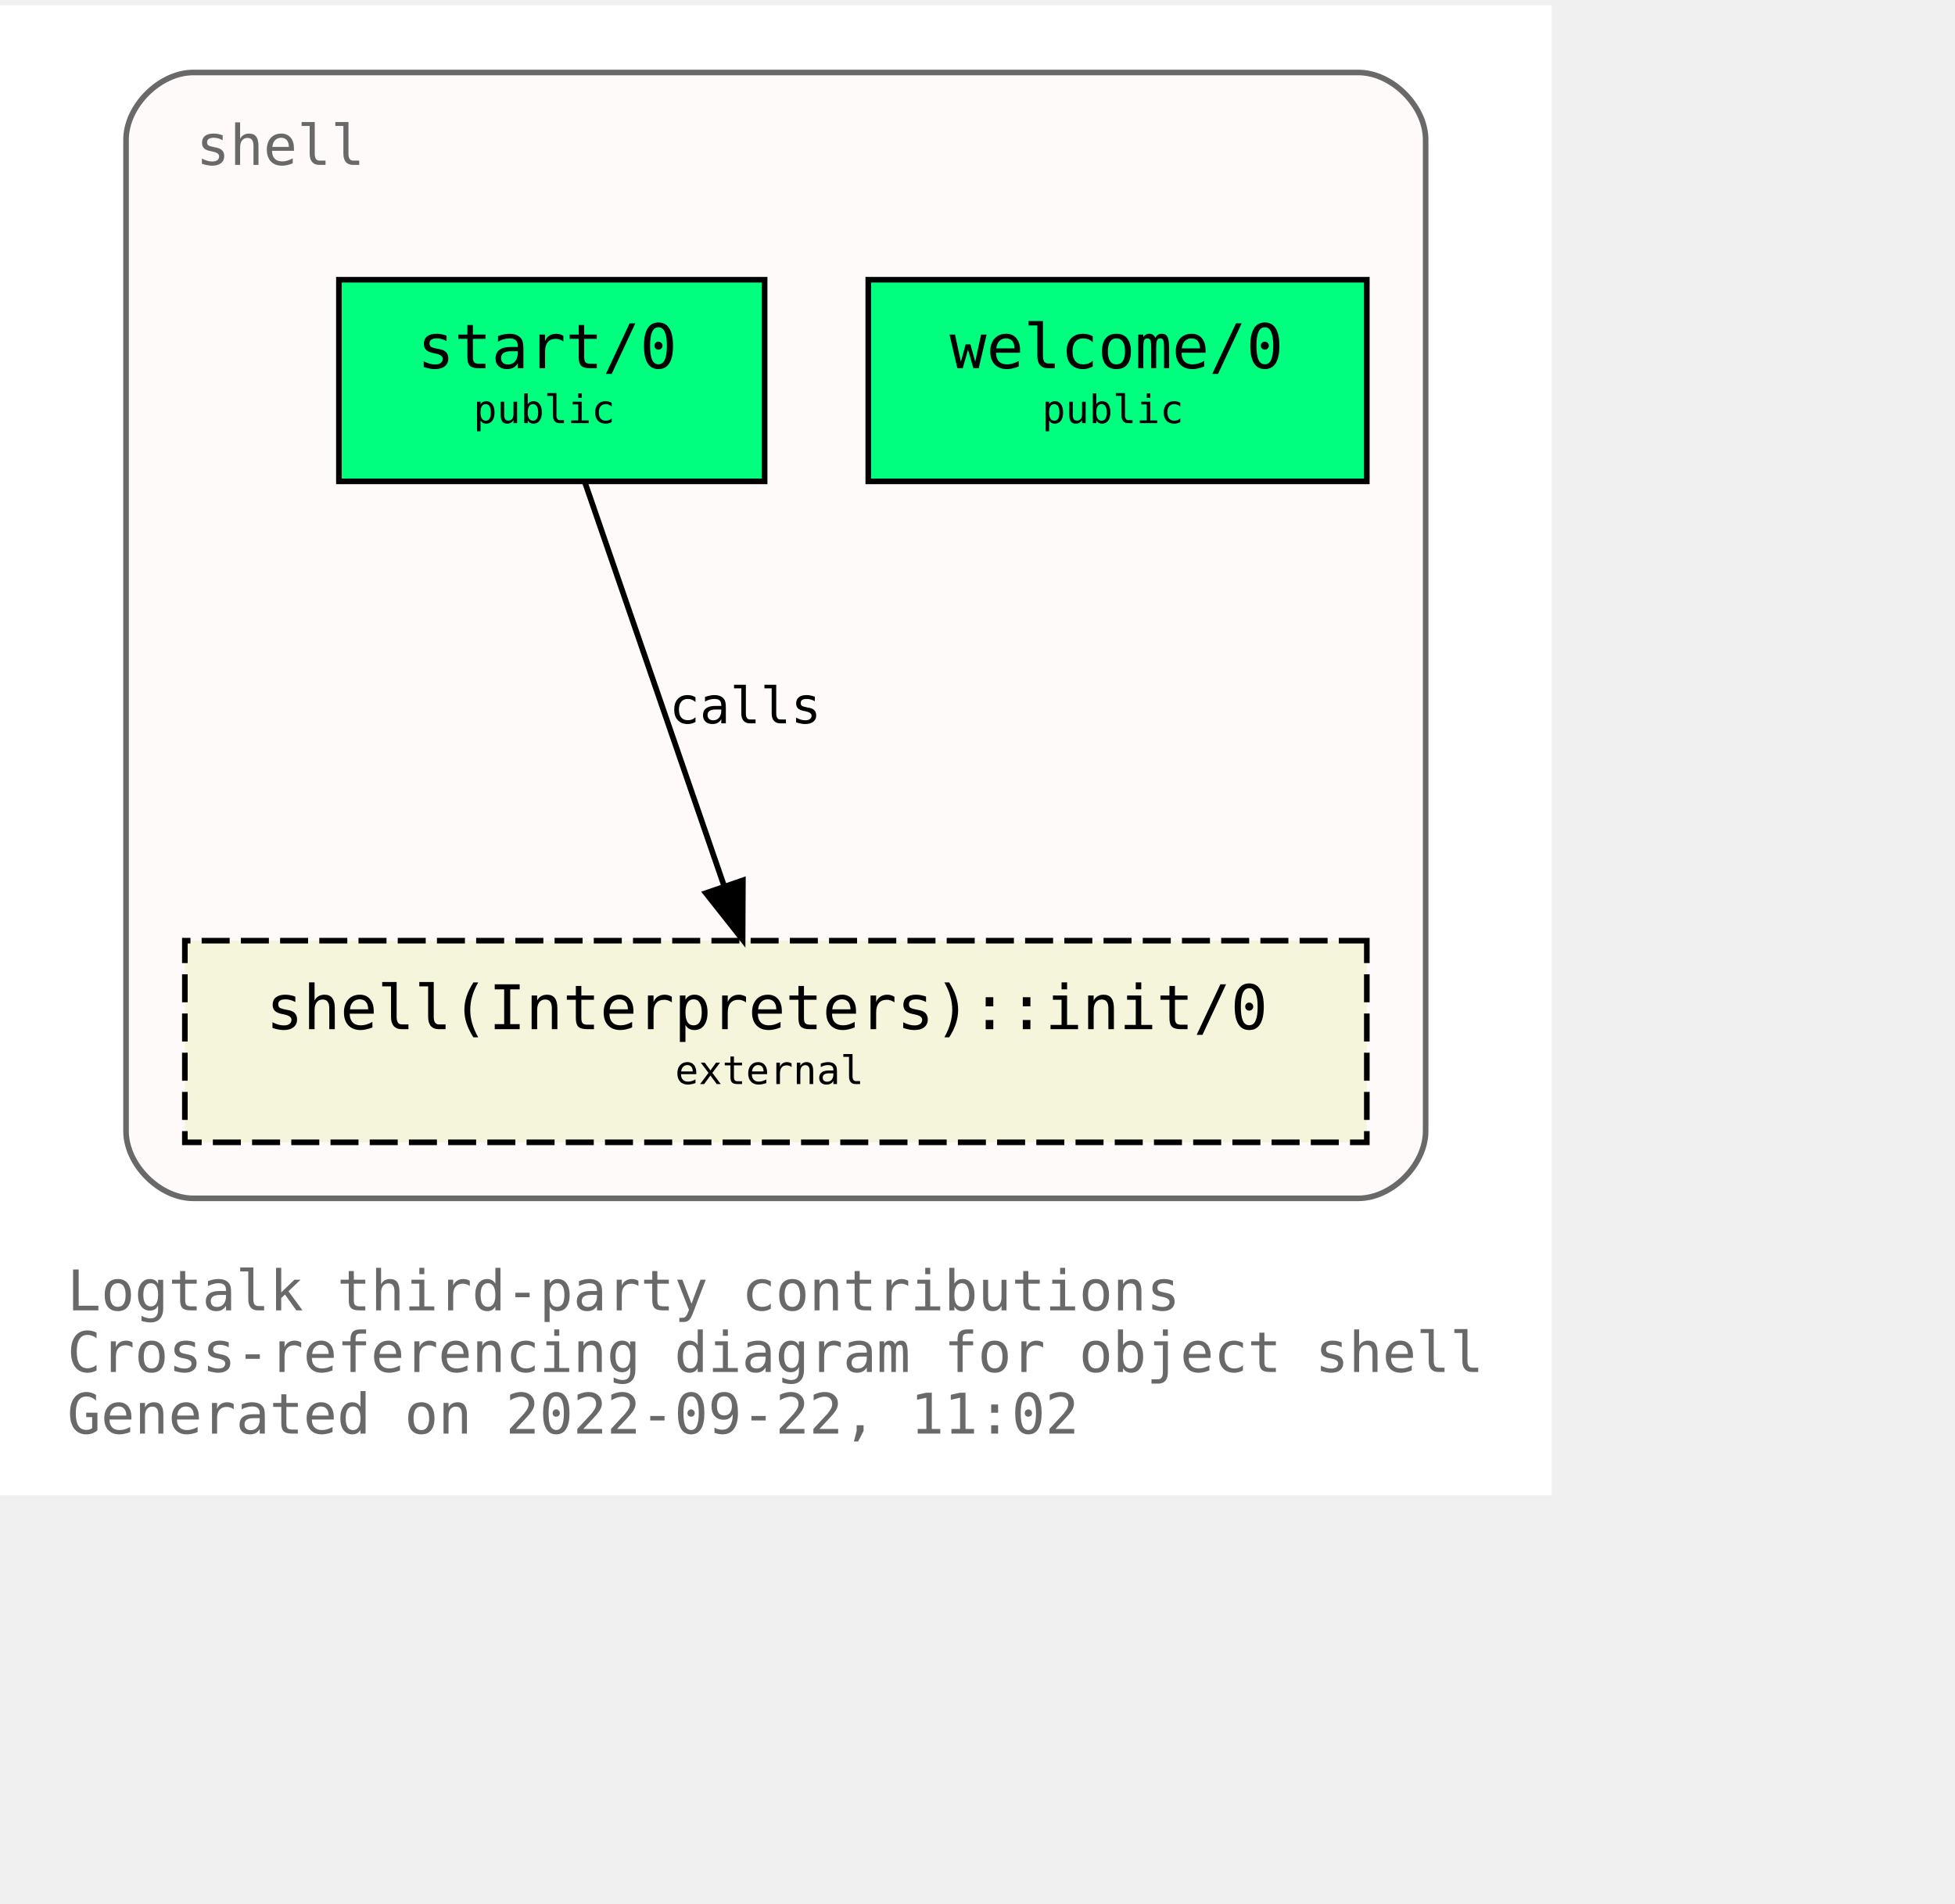
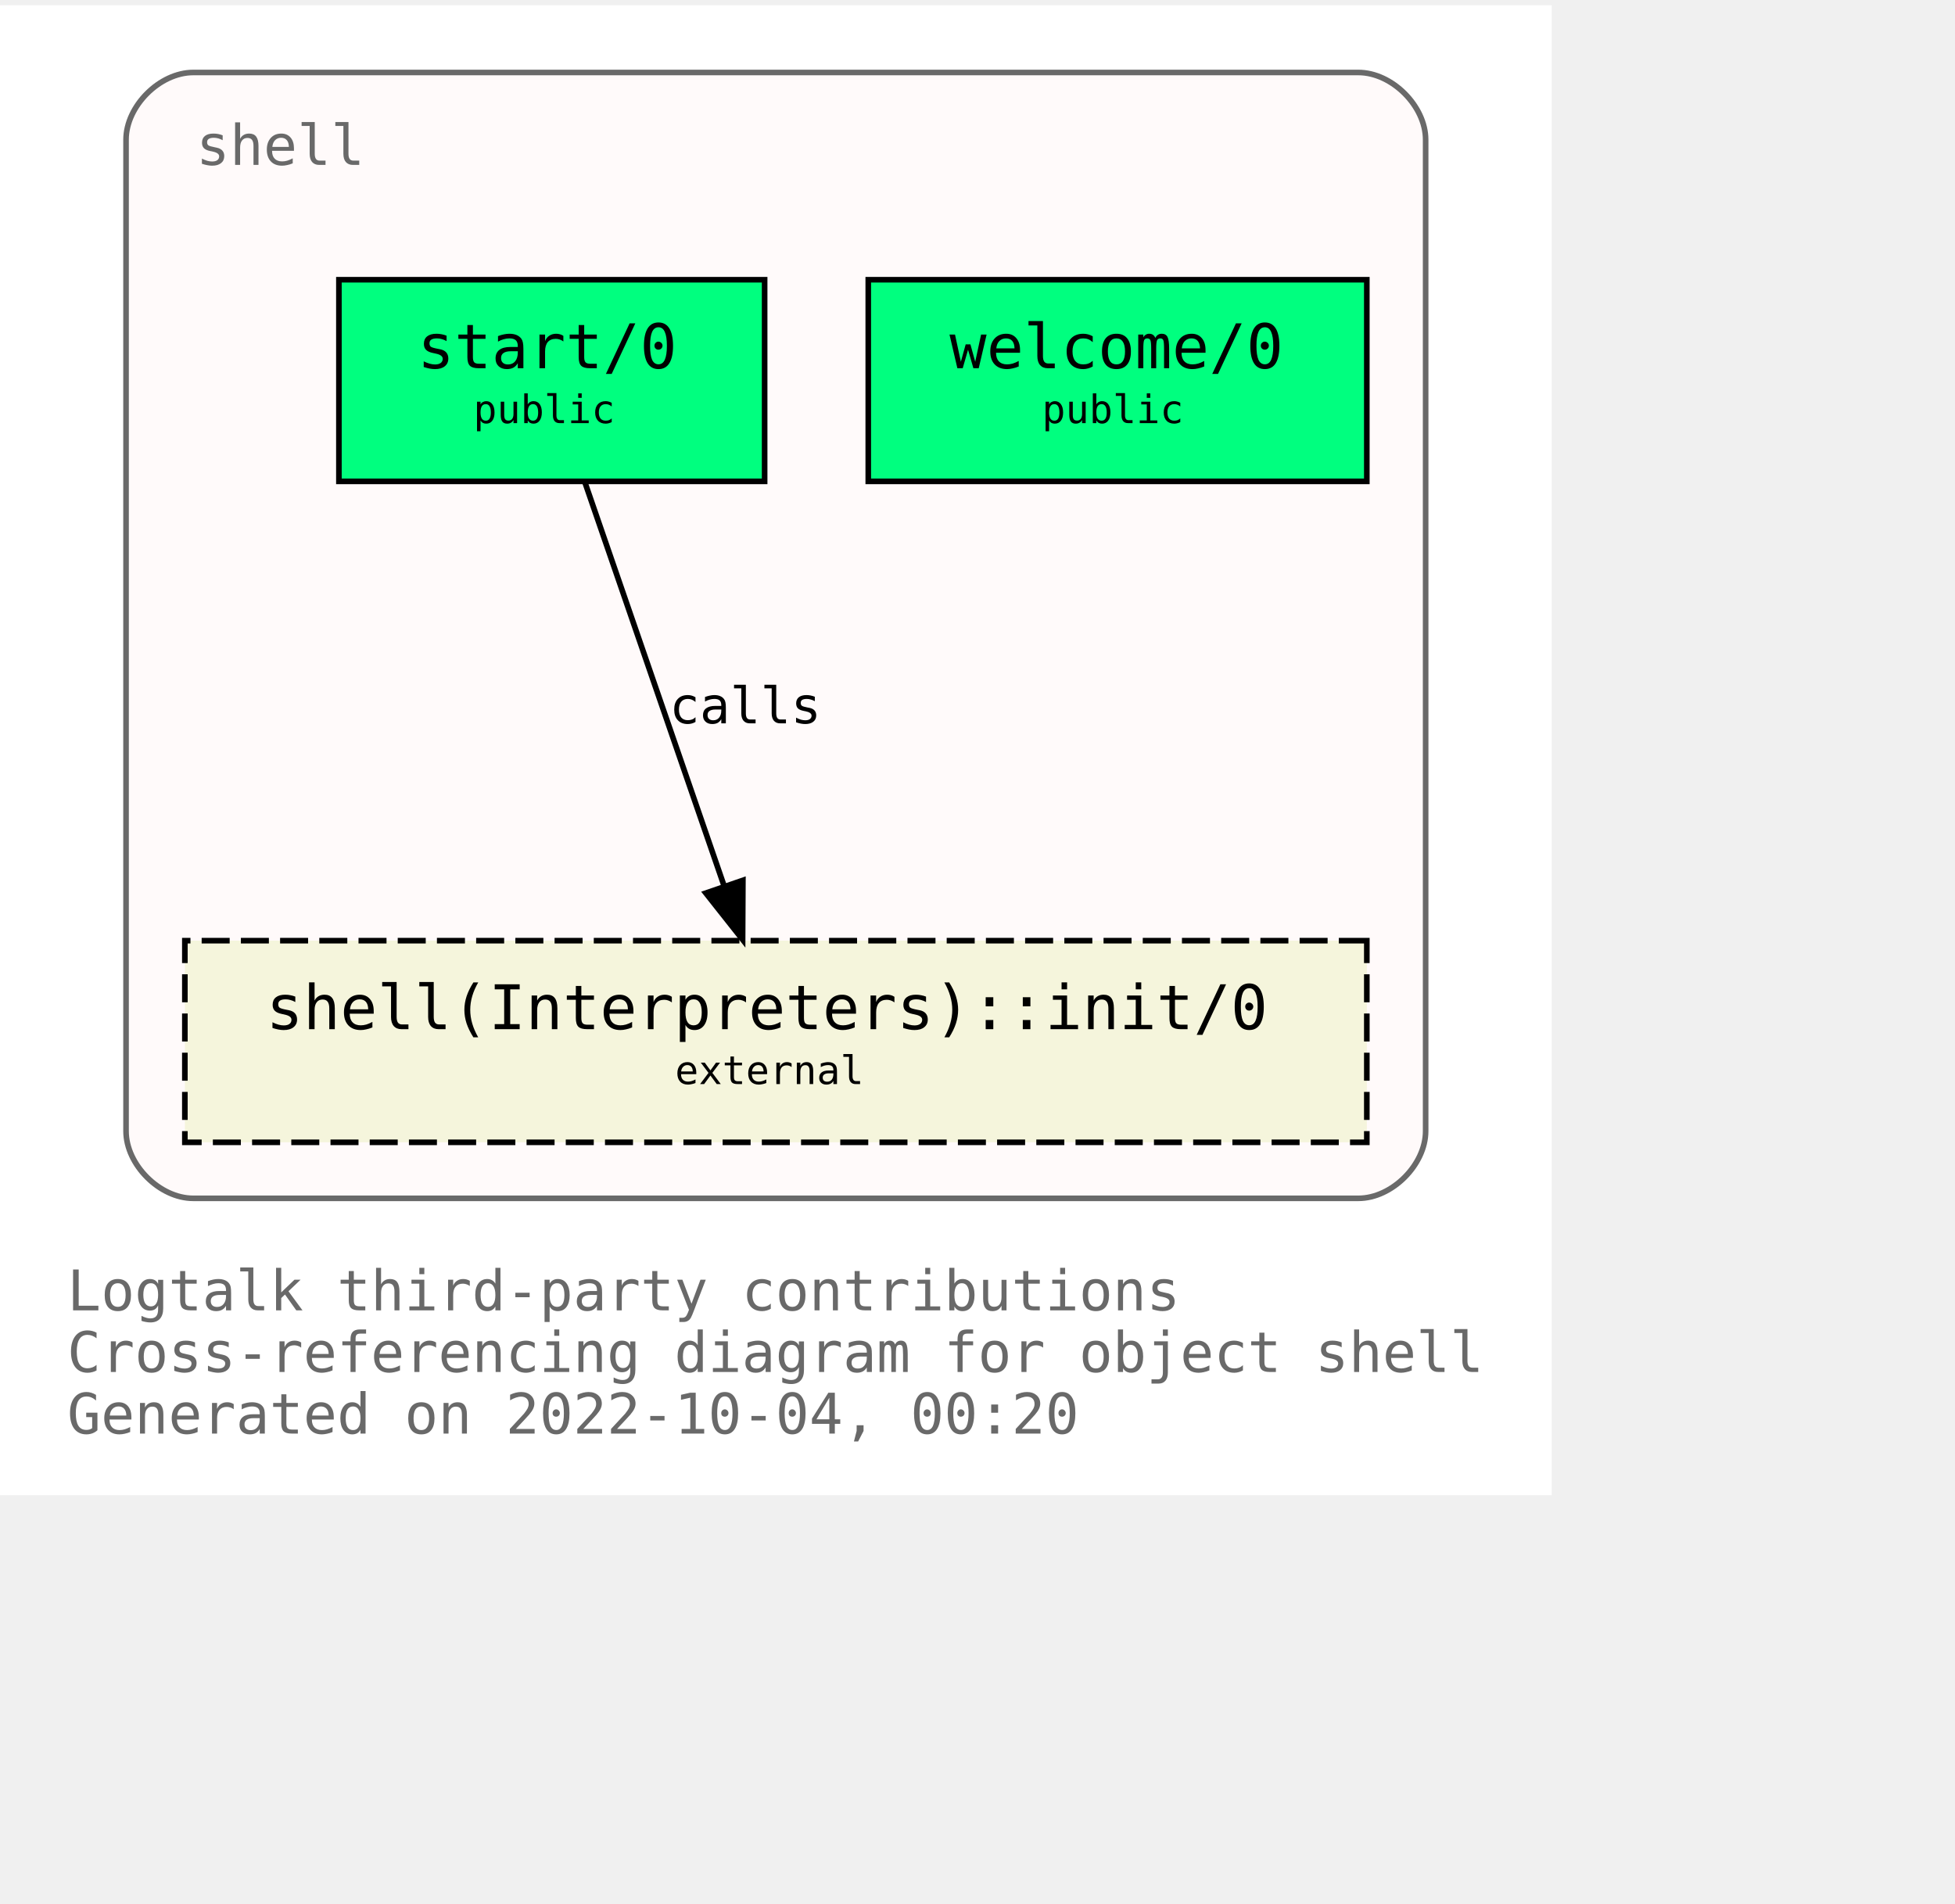
<svg xmlns="http://www.w3.org/2000/svg" xmlns:xlink="http://www.w3.org/1999/xlink" width="421pt" height="410pt" viewBox="72.00 72.00 349.00 338.00">
  <g id="graph0" class="graph" transform="scale(1 1) rotate(0) translate(76 334)">
    <polygon fill="white" stroke="none" points="-4,4 -4,-262 273,-262 273,4 -4,4" />
    <text text-anchor="start" x="8" y="-29" font-family="Monospace" font-size="10.00" fill="dimgray">Logtalk third-party contributions</text>
    <text text-anchor="start" x="8" y="-18" font-family="Monospace" font-size="10.00" fill="dimgray">Cross-referencing diagram for object shell</text>
-     <text text-anchor="start" x="8" y="-7" font-family="Monospace" font-size="10.00" fill="dimgray">Generated on 2022-09-22, 11:02</text>
+     <text text-anchor="start" x="8" y="-7" font-family="Monospace" font-size="10.00" fill="dimgray">Generated on 2022-10-04, 00:20</text>
    <g id="clust1" class="cluster">
      <g id="a_clust1">
        <a xlink:title="shell">
          <path fill="snow" stroke="dimgray" d="M30.5,-49C30.5,-49 238.5,-49 238.5,-49 244.5,-49 250.5,-55 250.5,-61 250.5,-61 250.5,-238 250.5,-238 250.5,-244 244.5,-250 238.5,-250 238.5,-250 30.5,-250 30.5,-250 24.5,-250 18.5,-244 18.5,-238 18.5,-238 18.5,-61 18.5,-61 18.5,-55 24.5,-49 30.5,-49" />
          <g id="a_clust1_0">
-             <a xlink:href="https://github.com/LogtalkDotOrg/logtalk3/tree/ba5b7f68968bd4c778a997d4720c9f8ea35ed2c7/contributions/verdi_neruda/shell.lgt" xlink:title="https://github.com/LogtalkDotOrg/logtalk3/tree/ba5b7f68968bd4c778a997d4720c9f8ea35ed2c7/contributions/verdi_neruda/shell.lgt">
+             <a xlink:href="https://github.com/LogtalkDotOrg/logtalk3/tree/f8b52eb2053dcfa916d09aeab627d5833cfb6562/contributions/verdi_neruda/shell.lgt" xlink:title="https://github.com/LogtalkDotOrg/logtalk3/tree/f8b52eb2053dcfa916d09aeab627d5833cfb6562/contributions/verdi_neruda/shell.lgt">
              <text text-anchor="start" x="31" y="-233.5" font-family="Monospace" font-size="10.00" fill="dimgray">shell</text>
            </a>
          </g>
        </a>
      </g>
    </g>
    <g id="node1" class="node">
      <g id="a_node1">
-         <a xlink:href="https://github.com/LogtalkDotOrg/logtalk3/tree/ba5b7f68968bd4c778a997d4720c9f8ea35ed2c7/contributions/verdi_neruda/shell.lgt#L341" xlink:title="https://github.com/LogtalkDotOrg/logtalk3/tree/ba5b7f68968bd4c778a997d4720c9f8ea35ed2c7/contributions/verdi_neruda/shell.lgt#L341">
+         <a xlink:href="https://github.com/LogtalkDotOrg/logtalk3/tree/f8b52eb2053dcfa916d09aeab627d5833cfb6562/contributions/verdi_neruda/shell.lgt#L341" xlink:title="https://github.com/LogtalkDotOrg/logtalk3/tree/f8b52eb2053dcfa916d09aeab627d5833cfb6562/contributions/verdi_neruda/shell.lgt#L341">
          <polygon fill="springgreen" stroke="black" points="240,-213 151,-213 151,-177 240,-177 240,-213" />
          <text text-anchor="start" x="159.5" y="-197.8" font-family="Monospace" font-size="9.00"> </text>
          <text text-anchor="start" x="165.5" y="-197.2" font-family="Monospace" font-size="11.00">welcome/0</text>
          <text text-anchor="start" x="226.5" y="-197.8" font-family="Monospace" font-size="9.00"> </text>
          <text text-anchor="start" x="159.5" y="-186.8" font-family="Monospace" font-size="9.00"> </text>
          <text text-anchor="start" x="182" y="-187.4" font-family="Monospace" font-size="7.00">public</text>
          <text text-anchor="start" x="226.5" y="-186.8" font-family="Monospace" font-size="9.00"> </text>
        </a>
      </g>
    </g>
    <g id="node2" class="node">
      <g id="a_node2">
-         <a xlink:href="https://github.com/LogtalkDotOrg/logtalk3/tree/ba5b7f68968bd4c778a997d4720c9f8ea35ed2c7/contributions/verdi_neruda/shell.lgt#L353" xlink:title="https://github.com/LogtalkDotOrg/logtalk3/tree/ba5b7f68968bd4c778a997d4720c9f8ea35ed2c7/contributions/verdi_neruda/shell.lgt#L353">
+         <a xlink:href="https://github.com/LogtalkDotOrg/logtalk3/tree/f8b52eb2053dcfa916d09aeab627d5833cfb6562/contributions/verdi_neruda/shell.lgt#L353" xlink:title="https://github.com/LogtalkDotOrg/logtalk3/tree/f8b52eb2053dcfa916d09aeab627d5833cfb6562/contributions/verdi_neruda/shell.lgt#L353">
          <polygon fill="springgreen" stroke="black" points="132.5,-213 56.5,-213 56.5,-177 132.5,-177 132.5,-213" />
          <text text-anchor="start" x="64.5" y="-197.8" font-family="Monospace" font-size="9.00"> </text>
          <text text-anchor="start" x="70.5" y="-197.2" font-family="Monospace" font-size="11.00">start/0</text>
          <text text-anchor="start" x="118.5" y="-197.8" font-family="Monospace" font-size="9.00"> </text>
          <text text-anchor="start" x="64.5" y="-186.8" font-family="Monospace" font-size="9.00"> </text>
          <text text-anchor="start" x="80.5" y="-187.4" font-family="Monospace" font-size="7.00">public</text>
          <text text-anchor="start" x="118.5" y="-186.8" font-family="Monospace" font-size="9.00"> </text>
        </a>
      </g>
    </g>
    <g id="node3" class="node">
      <g id="a_node3">
        <a xlink:href="https://logtalk.org/library/shell_1.html#init/0" xlink:title="https://logtalk.org/library/shell_1.html#init/0">
          <polygon fill="beige" stroke="black" stroke-dasharray="5,2" points="240,-95 29,-95 29,-59 240,-59 240,-95" />
          <text text-anchor="start" x="37.5" y="-79.8" font-family="Monospace" font-size="9.00"> </text>
          <text text-anchor="start" x="43.5" y="-79.2" font-family="Monospace" font-size="11.00">shell(Interpreters)::init/0</text>
          <text text-anchor="start" x="226.5" y="-79.8" font-family="Monospace" font-size="9.00"> </text>
          <text text-anchor="start" x="37.5" y="-68.8" font-family="Monospace" font-size="9.00"> </text>
          <text text-anchor="start" x="116.5" y="-69.4" font-family="Monospace" font-size="7.00">external</text>
          <text text-anchor="start" x="226.5" y="-68.8" font-family="Monospace" font-size="9.00"> </text>
        </a>
      </g>
    </g>
    <g id="edge1" class="edge">
      <g id="a_edge1">
-         <a xlink:href="https://github.com/LogtalkDotOrg/logtalk3/tree/ba5b7f68968bd4c778a997d4720c9f8ea35ed2c7/contributions/verdi_neruda/shell.lgt#L355" xlink:title="calls">
+         <a xlink:href="https://github.com/LogtalkDotOrg/logtalk3/tree/f8b52eb2053dcfa916d09aeab627d5833cfb6562/contributions/verdi_neruda/shell.lgt#L355" xlink:title="calls">
          <path fill="none" stroke="black" d="M100.4,-176.88C106.96,-157.86 117.63,-126.91 125.29,-104.7" />
          <polygon fill="black" stroke="black" points="128.62,-105.78 128.57,-95.19 122,-103.5 128.62,-105.78" />
        </a>
      </g>
      <g id="a_edge1-label">
-         <a xlink:href="https://github.com/LogtalkDotOrg/logtalk3/tree/ba5b7f68968bd4c778a997d4720c9f8ea35ed2c7/contributions/verdi_neruda/shell.lgt#L355" xlink:title="https://github.com/LogtalkDotOrg/logtalk3/tree/ba5b7f68968bd4c778a997d4720c9f8ea35ed2c7/contributions/verdi_neruda/shell.lgt#L355">
+         <a xlink:href="https://github.com/LogtalkDotOrg/logtalk3/tree/f8b52eb2053dcfa916d09aeab627d5833cfb6562/contributions/verdi_neruda/shell.lgt#L355" xlink:title="https://github.com/LogtalkDotOrg/logtalk3/tree/f8b52eb2053dcfa916d09aeab627d5833cfb6562/contributions/verdi_neruda/shell.lgt#L355">
          <text text-anchor="start" x="115.5" y="-133.8" font-family="Monospace" font-size="9.00">calls</text>
        </a>
      </g>
    </g>
  </g>
</svg>
